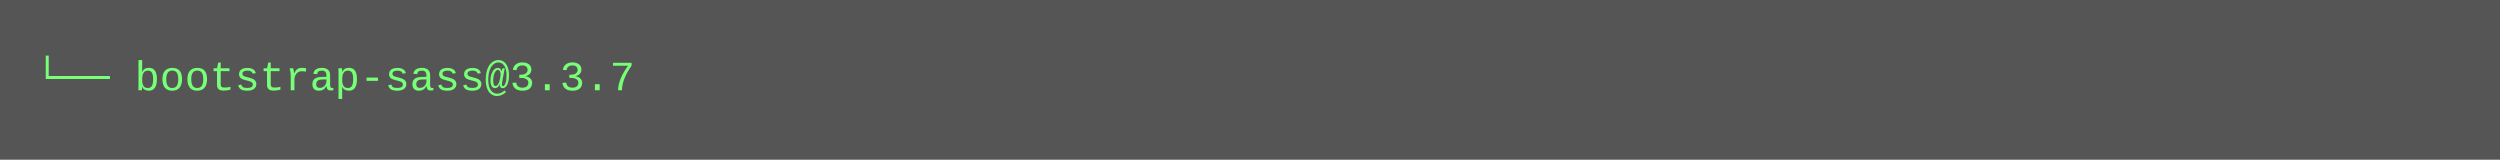
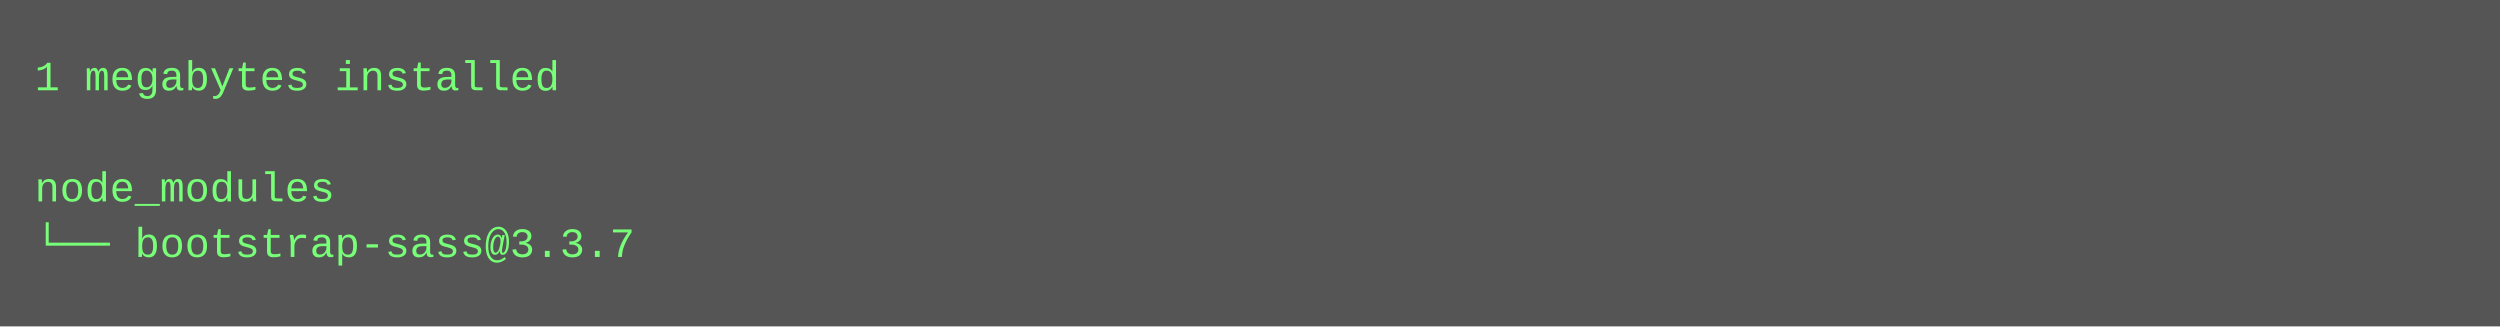
- <svg xmlns="http://www.w3.org/2000/svg" height="46" width="720">
-   <rect height="46" fill="#555" width="720" />
+ <svg xmlns="http://www.w3.org/2000/svg" height="94" width="720">
+   <rect height="94" fill="#555" width="720" />
  <text fill="#7f7" font-family="Courier New" font-size="12" xml:space="preserve">
-     <tspan x="10" y="26">└── bootstrap-sass@3.3.7</tspan>
+     <tspan x="10" y="26">1 megabytes installed</tspan>
+     <tspan x="10" y="42" />
+     <tspan x="10" y="58">node_modules</tspan>
+     <tspan x="10" y="74">└── bootstrap-sass@3.3.7</tspan>
  </text>
</svg>
